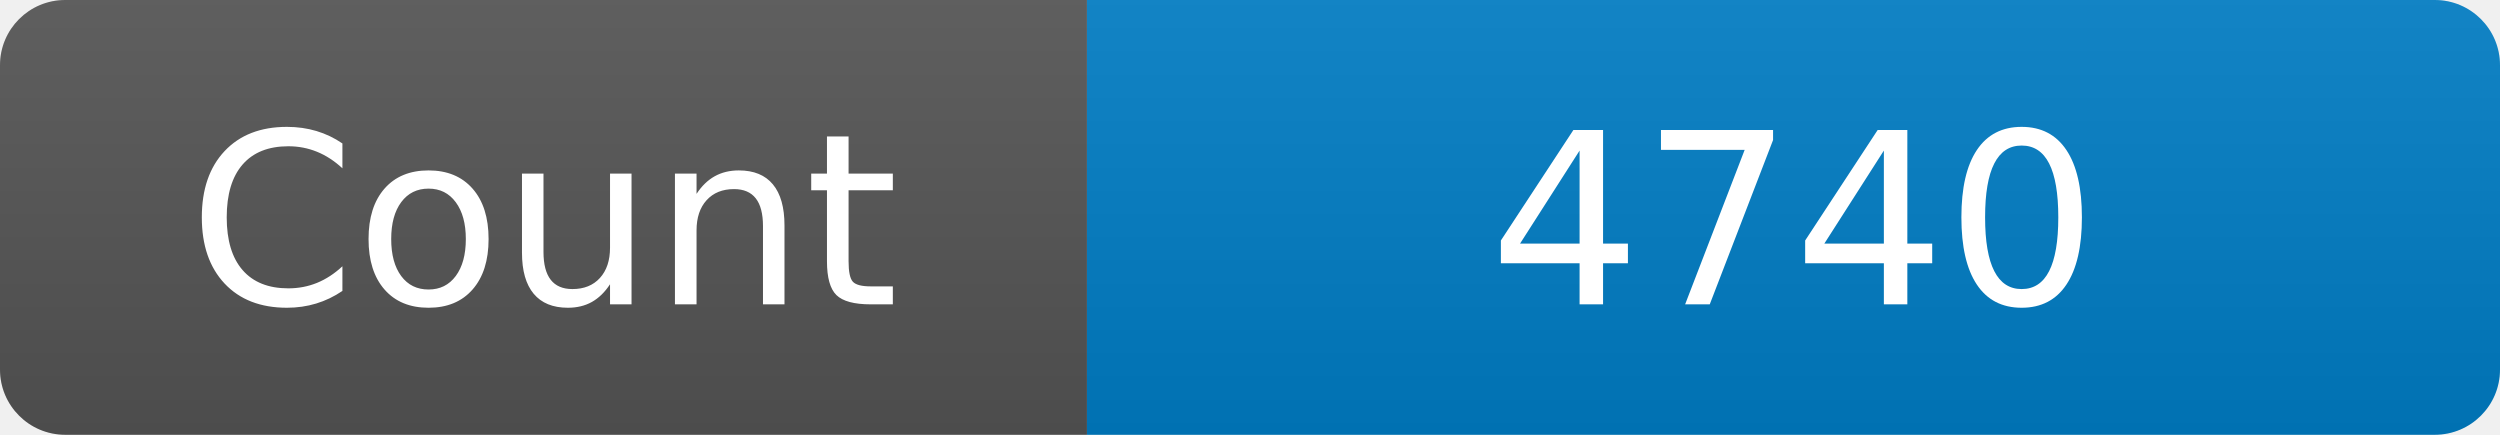
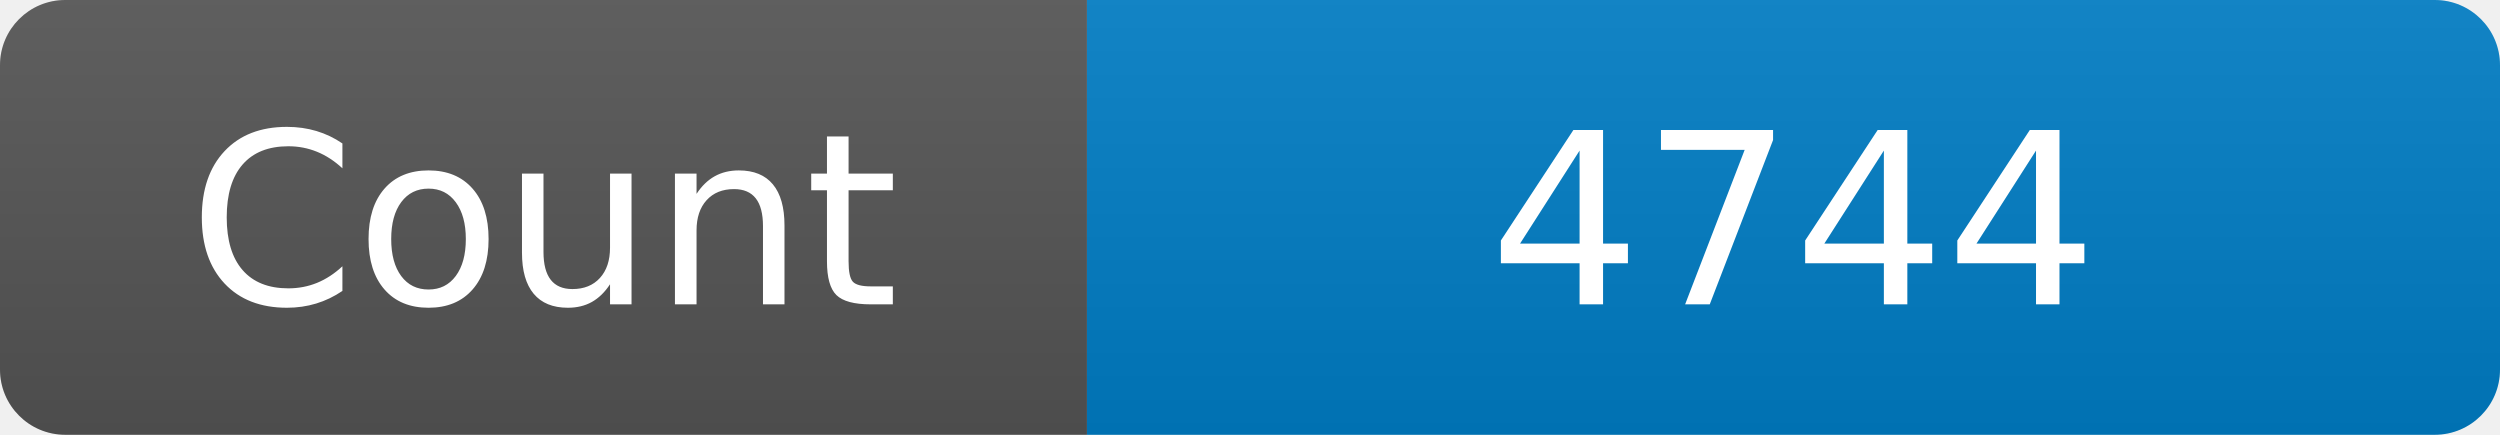
<svg xmlns="http://www.w3.org/2000/svg" width="115" height="20" role="img" aria-label="Maintained?: yes">
  <linearGradient id="s" x2="0" y2="100%">
    <stop offset="0" stop-color="#bbb" stop-opacity=".1" />
    <stop offset="1" stop-opacity=".1" />
  </linearGradient>
  <clipPath id="r">
    <rect width="115" height="20" rx="3" fill="#fff" />
  </clipPath>
  <g clip-path="url(#r)">
    <rect width="50" height="20" fill="#555" />
    <rect x="50" width="160" height="20" fill="#007ec6" />
    <rect width="115" height="20" fill="url(#s)" />
  </g>
  <g fill="#fff" text-anchor="middle" font-family="Verdana,Geneva,DejaVu Sans,sans-serif" font-size="110">
    <text x="250" y="140" transform="scale(.1)" fill="#fff">Count</text>
-     <text x="825" y="140" transform="scale(.1)" fill="#fff">4740</text>
+     <text x="825" y="140" transform="scale(.1)" fill="#fff">4744</text>
  </g>
</svg>
